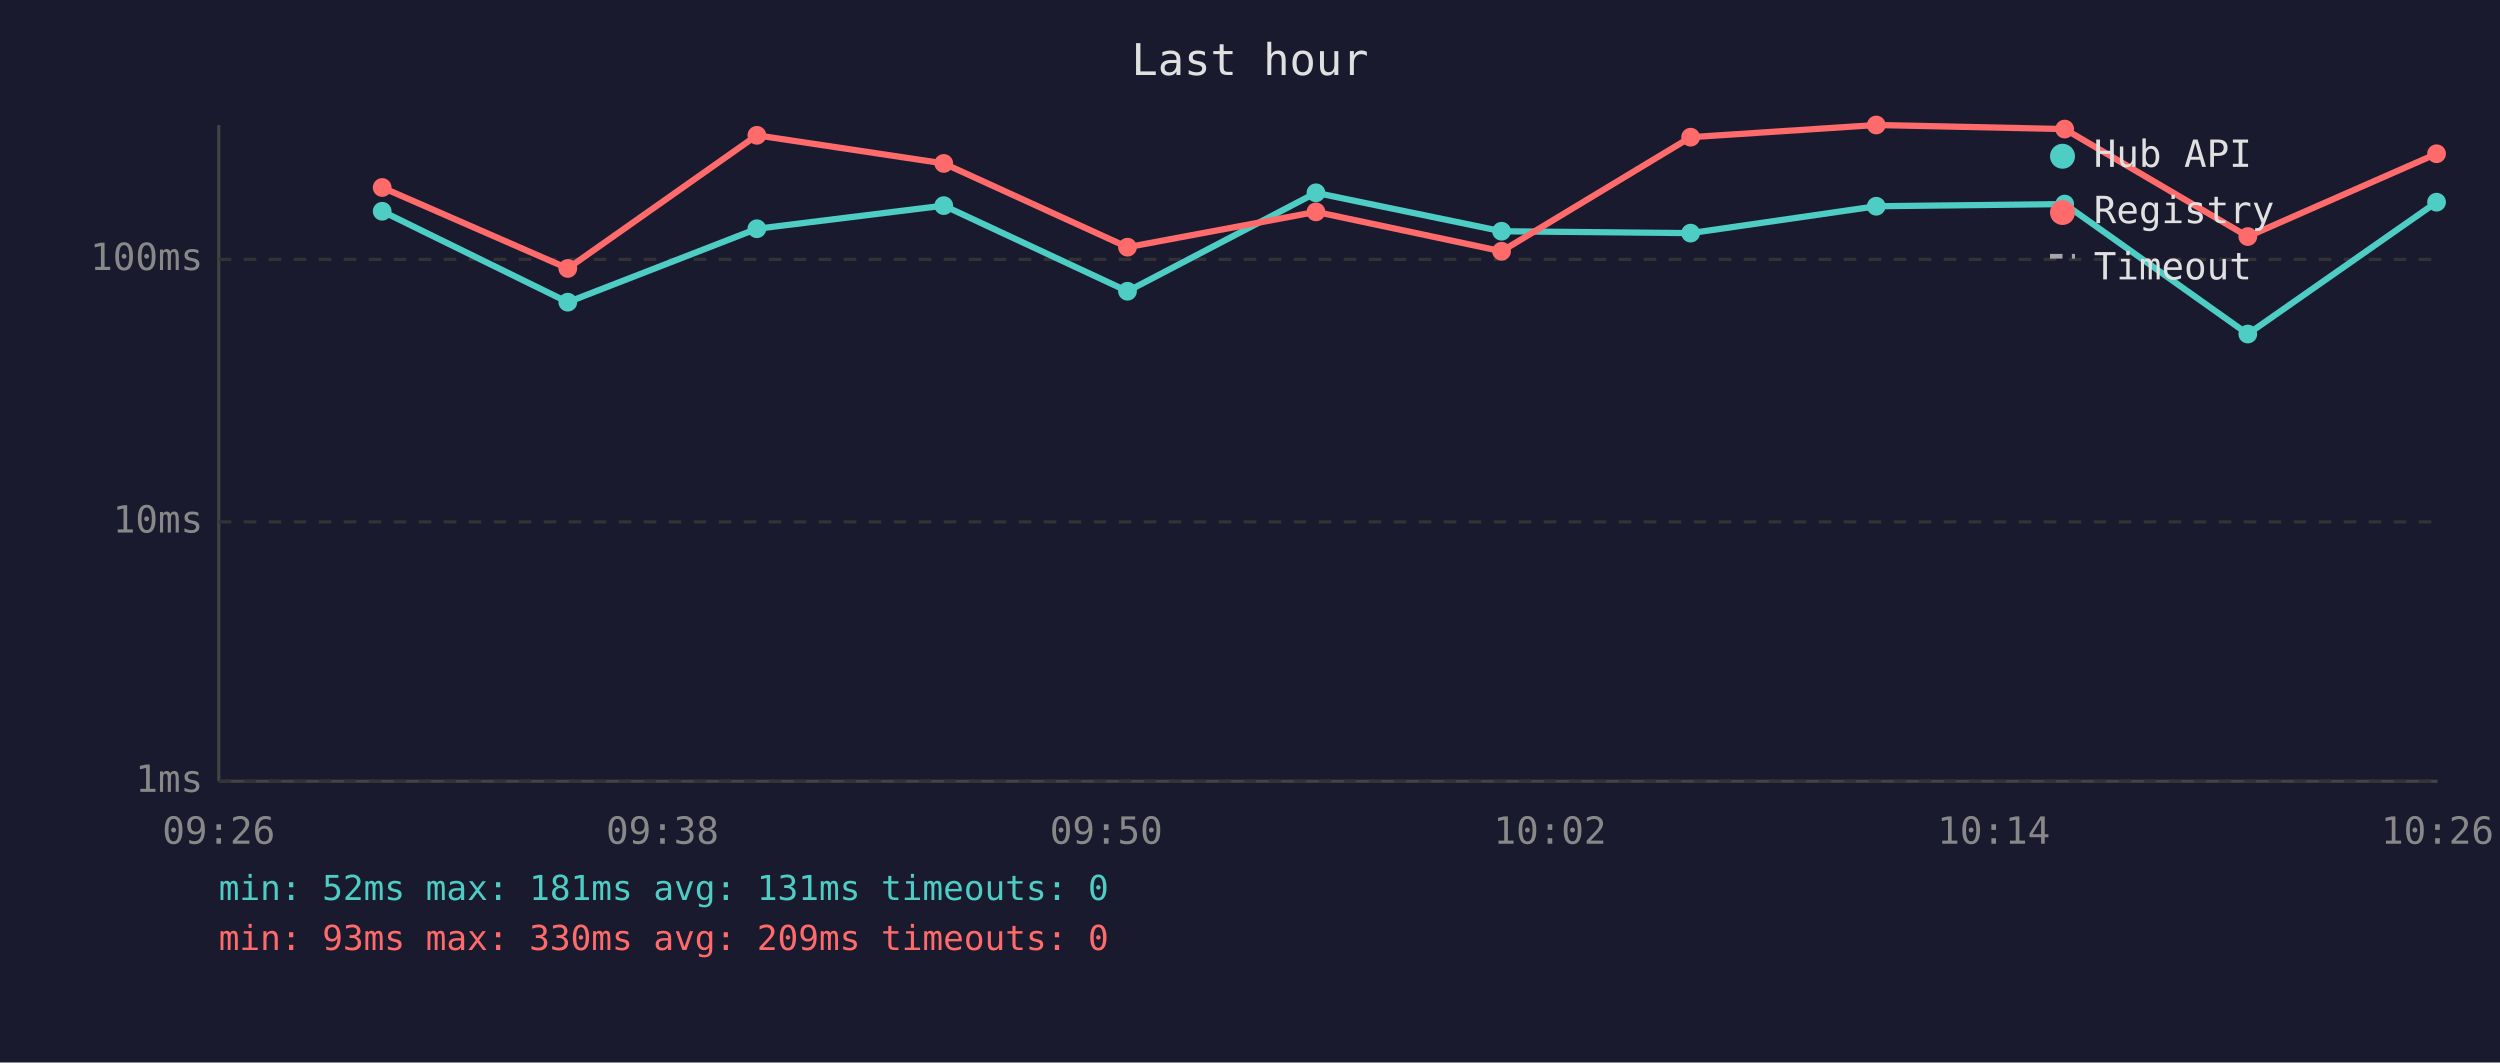
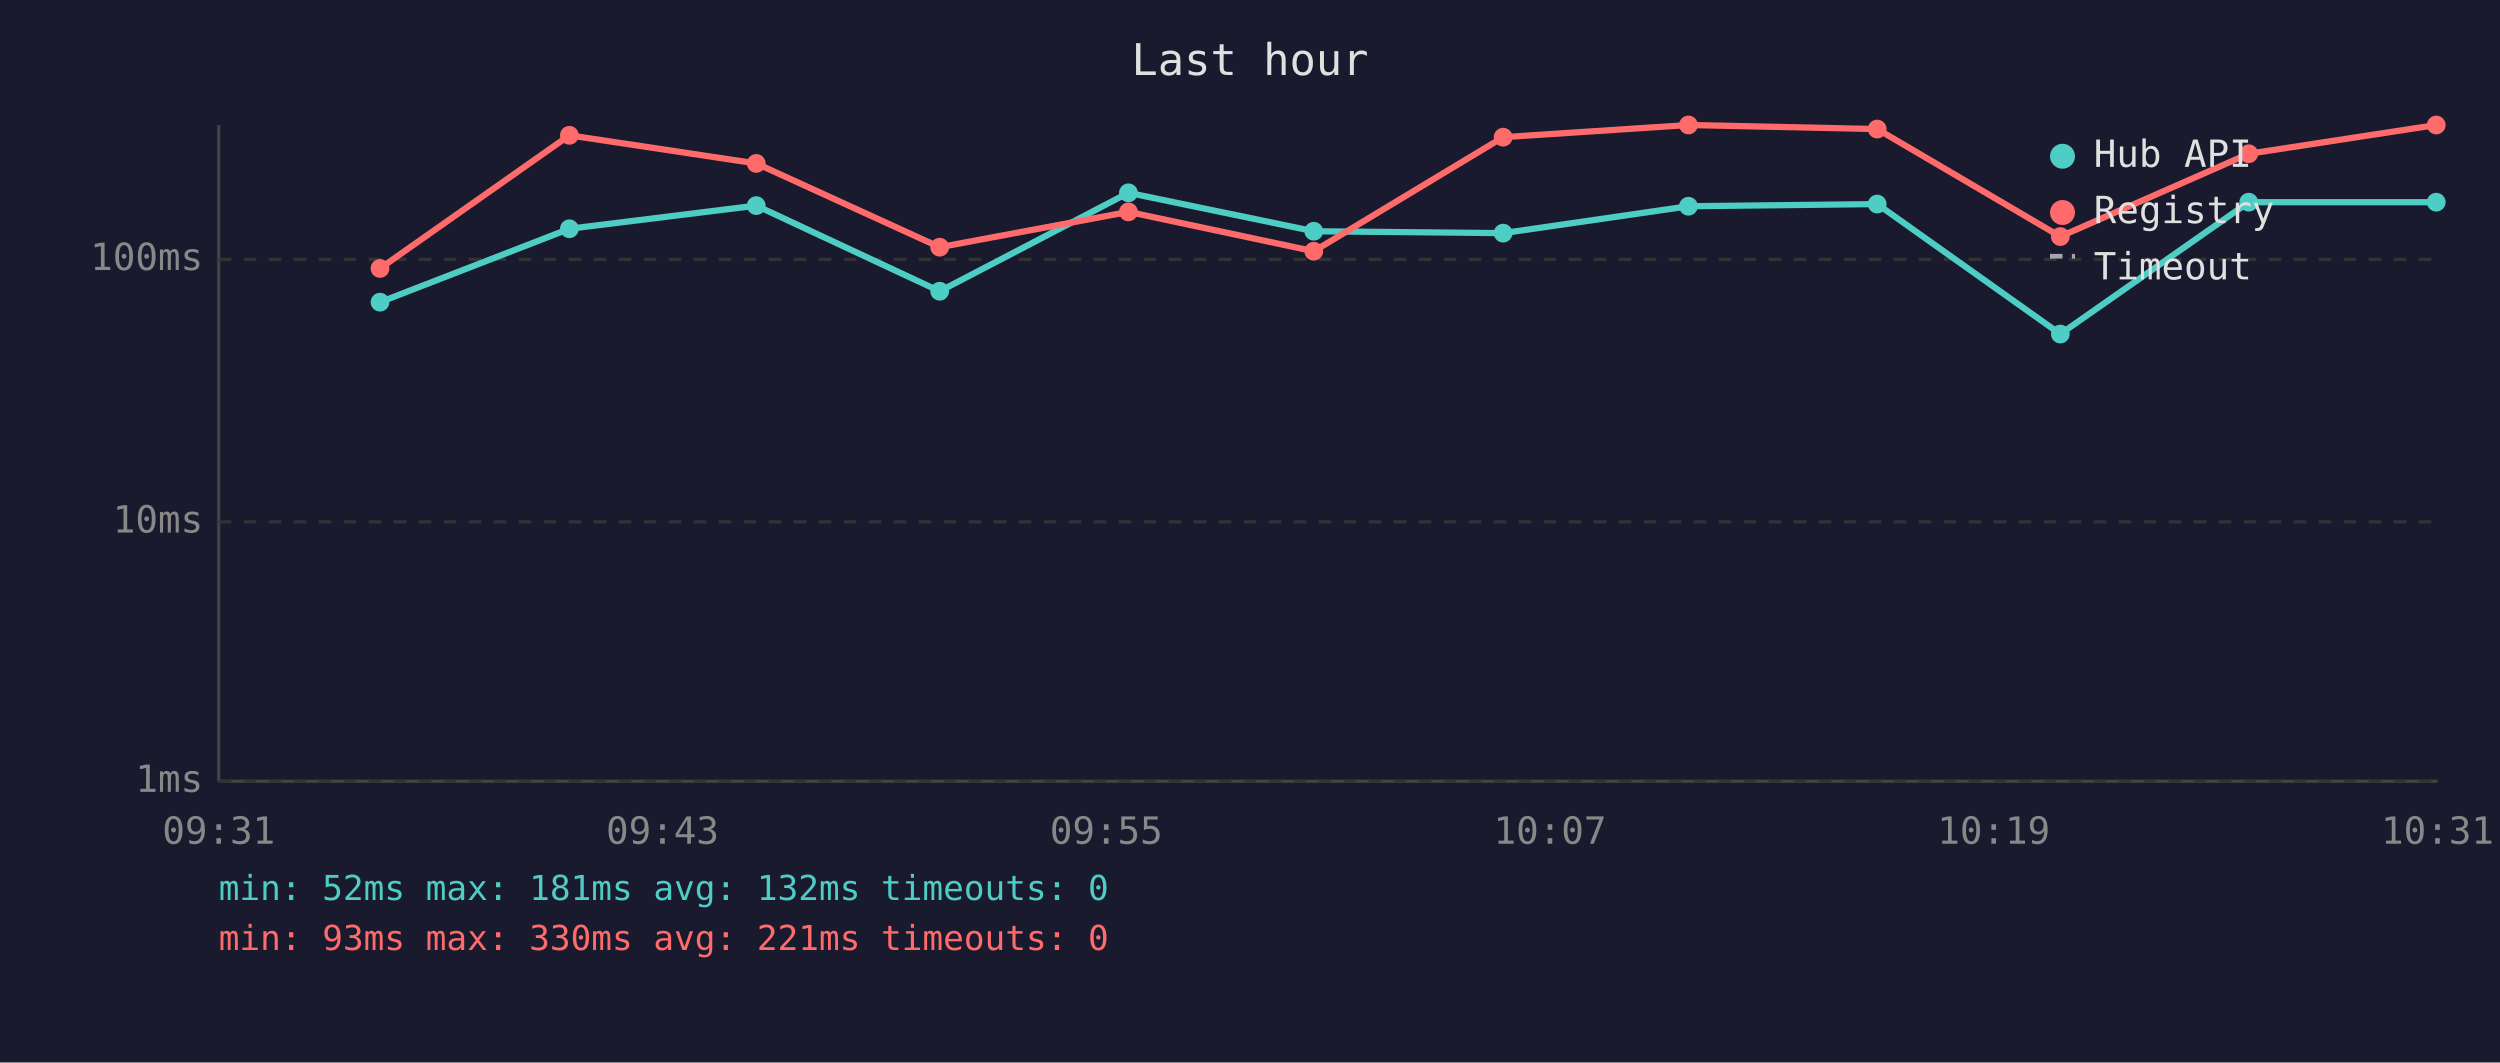
<svg xmlns="http://www.w3.org/2000/svg" viewBox="0 0 800 340" font-family="monospace" font-size="12">
  <rect width="800" height="340" fill="#1a1a2e" />
  <text x="400" y="24" fill="#e0e0e0" font-size="14" text-anchor="middle">Last hour</text>
  <line x1="70" y1="40" x2="70" y2="250" stroke="#444" stroke-width="1" />
  <line x1="70" y1="250" x2="780" y2="250" stroke="#444" stroke-width="1" />
  <line x1="70" y1="250" x2="780" y2="250" stroke="#333" stroke-width="1" stroke-dasharray="4" />
  <text x="65" y="250" fill="#888" text-anchor="end" dominant-baseline="middle">1ms</text>
  <line x1="70" y1="167" x2="780" y2="167" stroke="#333" stroke-width="1" stroke-dasharray="4" />
  <text x="65" y="167" fill="#888" text-anchor="end" dominant-baseline="middle">10ms</text>
  <line x1="70" y1="83" x2="780" y2="83" stroke="#333" stroke-width="1" stroke-dasharray="4" />
  <text x="65" y="83" fill="#888" text-anchor="end" dominant-baseline="middle">100ms</text>
-   <text x="70" y="270" fill="#888" text-anchor="middle">09:26</text>
-   <text x="212" y="270" fill="#888" text-anchor="middle">09:38</text>
-   <text x="354" y="270" fill="#888" text-anchor="middle">09:50</text>
-   <text x="496" y="270" fill="#888" text-anchor="middle">10:02</text>
-   <text x="638" y="270" fill="#888" text-anchor="middle">10:14</text>
-   <text x="780" y="270" fill="#888" text-anchor="middle">10:26</text>
-   <polyline points="122.3,67.6 181.7,96.7 242.2,73.2 302.0,65.8 360.8,93.2 421.1,61.7 480.5,74.0 541.0,74.6 600.4,66.0 660.7,65.3 719.3,106.9 779.7,64.7" fill="none" stroke="#4ecdc4" stroke-width="2" opacity="1" />
-   <circle cx="122.3" cy="67.6" r="3" fill="#4ecdc4" />
-   <circle cx="181.7" cy="96.7" r="3" fill="#4ecdc4" />
-   <circle cx="242.2" cy="73.2" r="3" fill="#4ecdc4" />
-   <circle cx="302.0" cy="65.8" r="3" fill="#4ecdc4" />
-   <circle cx="360.8" cy="93.2" r="3" fill="#4ecdc4" />
-   <circle cx="421.1" cy="61.7" r="3" fill="#4ecdc4" />
-   <circle cx="480.5" cy="74.0" r="3" fill="#4ecdc4" />
-   <circle cx="541.0" cy="74.6" r="3" fill="#4ecdc4" />
-   <circle cx="600.4" cy="66.0" r="3" fill="#4ecdc4" />
-   <circle cx="660.7" cy="65.3" r="3" fill="#4ecdc4" />
-   <circle cx="719.3" cy="106.9" r="3" fill="#4ecdc4" />
-   <circle cx="779.7" cy="64.7" r="3" fill="#4ecdc4" />
-   <polyline points="122.3,60.0 181.7,85.9 242.2,43.3 302.0,52.3 360.8,79.1 421.1,67.8 480.5,80.4 541.0,43.9 600.4,40.0 660.7,41.3 719.3,75.7 779.7,49.2" fill="none" stroke="#ff6b6b" stroke-width="2" opacity="1" />
-   <circle cx="122.3" cy="60.0" r="3" fill="#ff6b6b" />
-   <circle cx="181.7" cy="85.9" r="3" fill="#ff6b6b" />
-   <circle cx="242.2" cy="43.3" r="3" fill="#ff6b6b" />
-   <circle cx="302.0" cy="52.3" r="3" fill="#ff6b6b" />
-   <circle cx="360.8" cy="79.1" r="3" fill="#ff6b6b" />
-   <circle cx="421.1" cy="67.8" r="3" fill="#ff6b6b" />
-   <circle cx="480.5" cy="80.4" r="3" fill="#ff6b6b" />
-   <circle cx="541.0" cy="43.9" r="3" fill="#ff6b6b" />
-   <circle cx="600.4" cy="40.0" r="3" fill="#ff6b6b" />
-   <circle cx="660.7" cy="41.3" r="3" fill="#ff6b6b" />
-   <circle cx="719.3" cy="75.7" r="3" fill="#ff6b6b" />
-   <circle cx="779.7" cy="49.2" r="3" fill="#ff6b6b" />
+   <text x="70" y="270" fill="#888" text-anchor="middle">09:31</text>
+   <text x="212" y="270" fill="#888" text-anchor="middle">09:43</text>
+   <text x="354" y="270" fill="#888" text-anchor="middle">09:55</text>
+   <text x="496" y="270" fill="#888" text-anchor="middle">10:07</text>
+   <text x="638" y="270" fill="#888" text-anchor="middle">10:19</text>
+   <text x="780" y="270" fill="#888" text-anchor="middle">10:31</text>
+   <polyline points="121.6,96.7 182.2,73.2 242.0,65.8 300.7,93.2 361.1,61.7 420.4,74.0 481.0,74.6 540.3,66.0 600.7,65.3 659.3,106.9 719.6,64.7 779.6,64.7" fill="none" stroke="#4ecdc4" stroke-width="2" opacity="1" />
+   <circle cx="121.6" cy="96.7" r="3" fill="#4ecdc4" />
+   <circle cx="182.2" cy="73.2" r="3" fill="#4ecdc4" />
+   <circle cx="242.0" cy="65.8" r="3" fill="#4ecdc4" />
+   <circle cx="300.7" cy="93.2" r="3" fill="#4ecdc4" />
+   <circle cx="361.1" cy="61.7" r="3" fill="#4ecdc4" />
+   <circle cx="420.4" cy="74.0" r="3" fill="#4ecdc4" />
+   <circle cx="481.0" cy="74.6" r="3" fill="#4ecdc4" />
+   <circle cx="540.3" cy="66.0" r="3" fill="#4ecdc4" />
+   <circle cx="600.7" cy="65.3" r="3" fill="#4ecdc4" />
+   <circle cx="659.3" cy="106.9" r="3" fill="#4ecdc4" />
+   <circle cx="719.6" cy="64.7" r="3" fill="#4ecdc4" />
+   <circle cx="779.6" cy="64.7" r="3" fill="#4ecdc4" />
+   <polyline points="121.6,85.9 182.2,43.3 242.0,52.3 300.7,79.1 361.1,67.8 420.4,80.4 481.0,43.9 540.3,40.0 600.7,41.3 659.3,75.7 719.6,49.2 779.6,40.0" fill="none" stroke="#ff6b6b" stroke-width="2" opacity="1" />
+   <circle cx="121.6" cy="85.9" r="3" fill="#ff6b6b" />
+   <circle cx="182.2" cy="43.3" r="3" fill="#ff6b6b" />
+   <circle cx="242.0" cy="52.3" r="3" fill="#ff6b6b" />
+   <circle cx="300.7" cy="79.1" r="3" fill="#ff6b6b" />
+   <circle cx="361.1" cy="67.8" r="3" fill="#ff6b6b" />
+   <circle cx="420.4" cy="80.4" r="3" fill="#ff6b6b" />
+   <circle cx="481.0" cy="43.9" r="3" fill="#ff6b6b" />
+   <circle cx="540.3" cy="40.0" r="3" fill="#ff6b6b" />
+   <circle cx="600.7" cy="41.3" r="3" fill="#ff6b6b" />
+   <circle cx="659.3" cy="75.7" r="3" fill="#ff6b6b" />
+   <circle cx="719.6" cy="49.2" r="3" fill="#ff6b6b" />
+   <circle cx="779.6" cy="40.0" r="3" fill="#ff6b6b" />
  <circle cx="660" cy="50" r="4" fill="#4ecdc4" />
  <text x="670" y="50" fill="#e0e0e0" dominant-baseline="middle">Hub API</text>
  <circle cx="660" cy="68" r="4" fill="#ff6b6b" />
  <text x="670" y="68" fill="#e0e0e0" dominant-baseline="middle">Registry</text>
  <line x1="656" y1="82" x2="664" y2="82" stroke="#e0e0e0" stroke-width="1.5" stroke-dasharray="4,3" opacity="0.7" />
  <text x="670" y="86" fill="#e0e0e0" dominant-baseline="middle">Timeout</text>
-   <text x="70" y="288" fill="#4ecdc4" font-size="11">min: 52ms  max: 181ms  avg: 131ms  timeouts: 0</text>
-   <text x="70" y="304" fill="#ff6b6b" font-size="11">min: 93ms  max: 330ms  avg: 209ms  timeouts: 0</text>
+   <text x="70" y="288" fill="#4ecdc4" font-size="11">min: 52ms  max: 181ms  avg: 132ms  timeouts: 0</text>
+   <text x="70" y="304" fill="#ff6b6b" font-size="11">min: 93ms  max: 330ms  avg: 221ms  timeouts: 0</text>
</svg>
